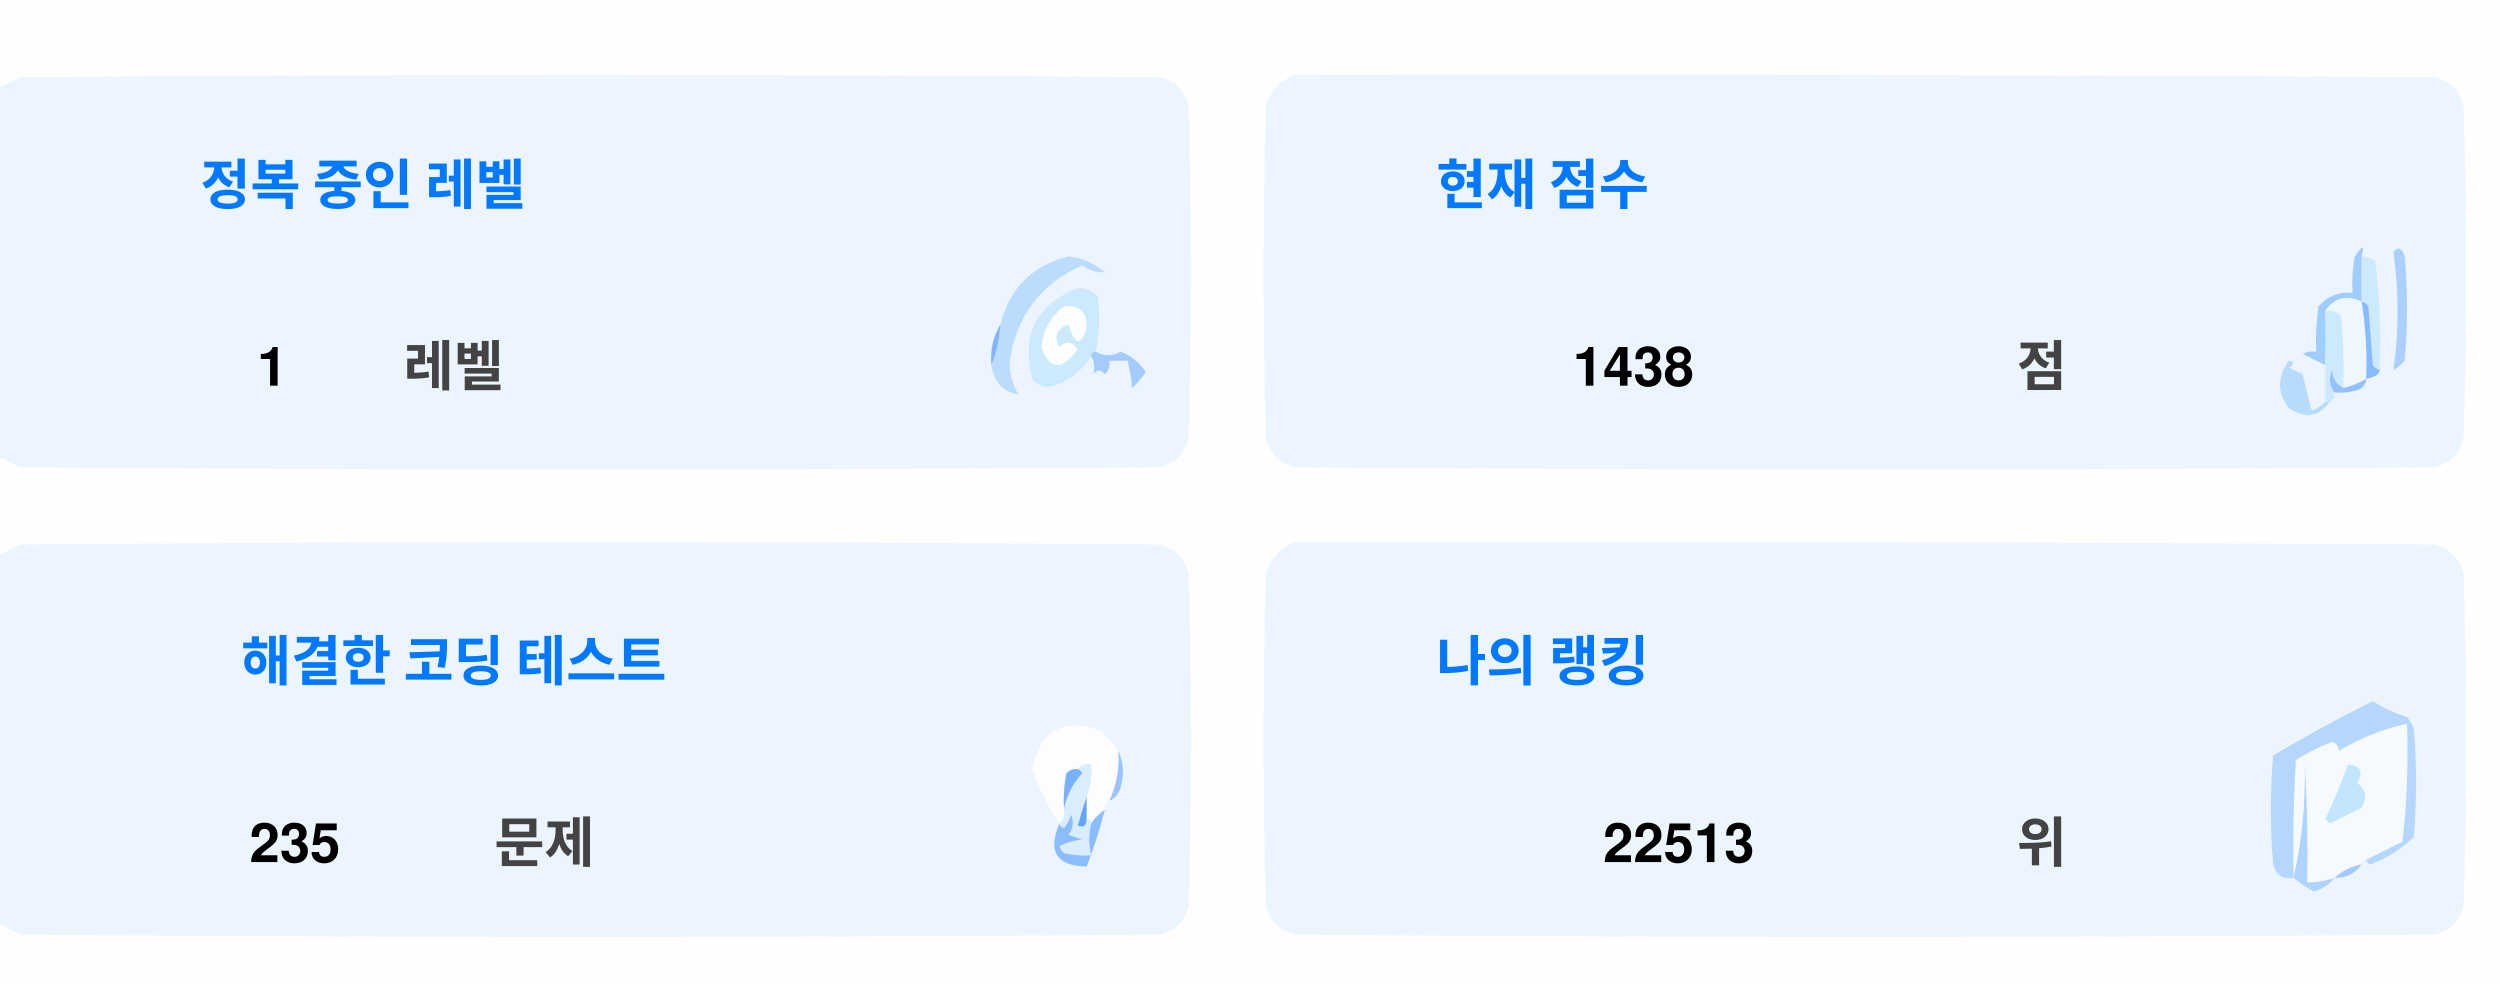
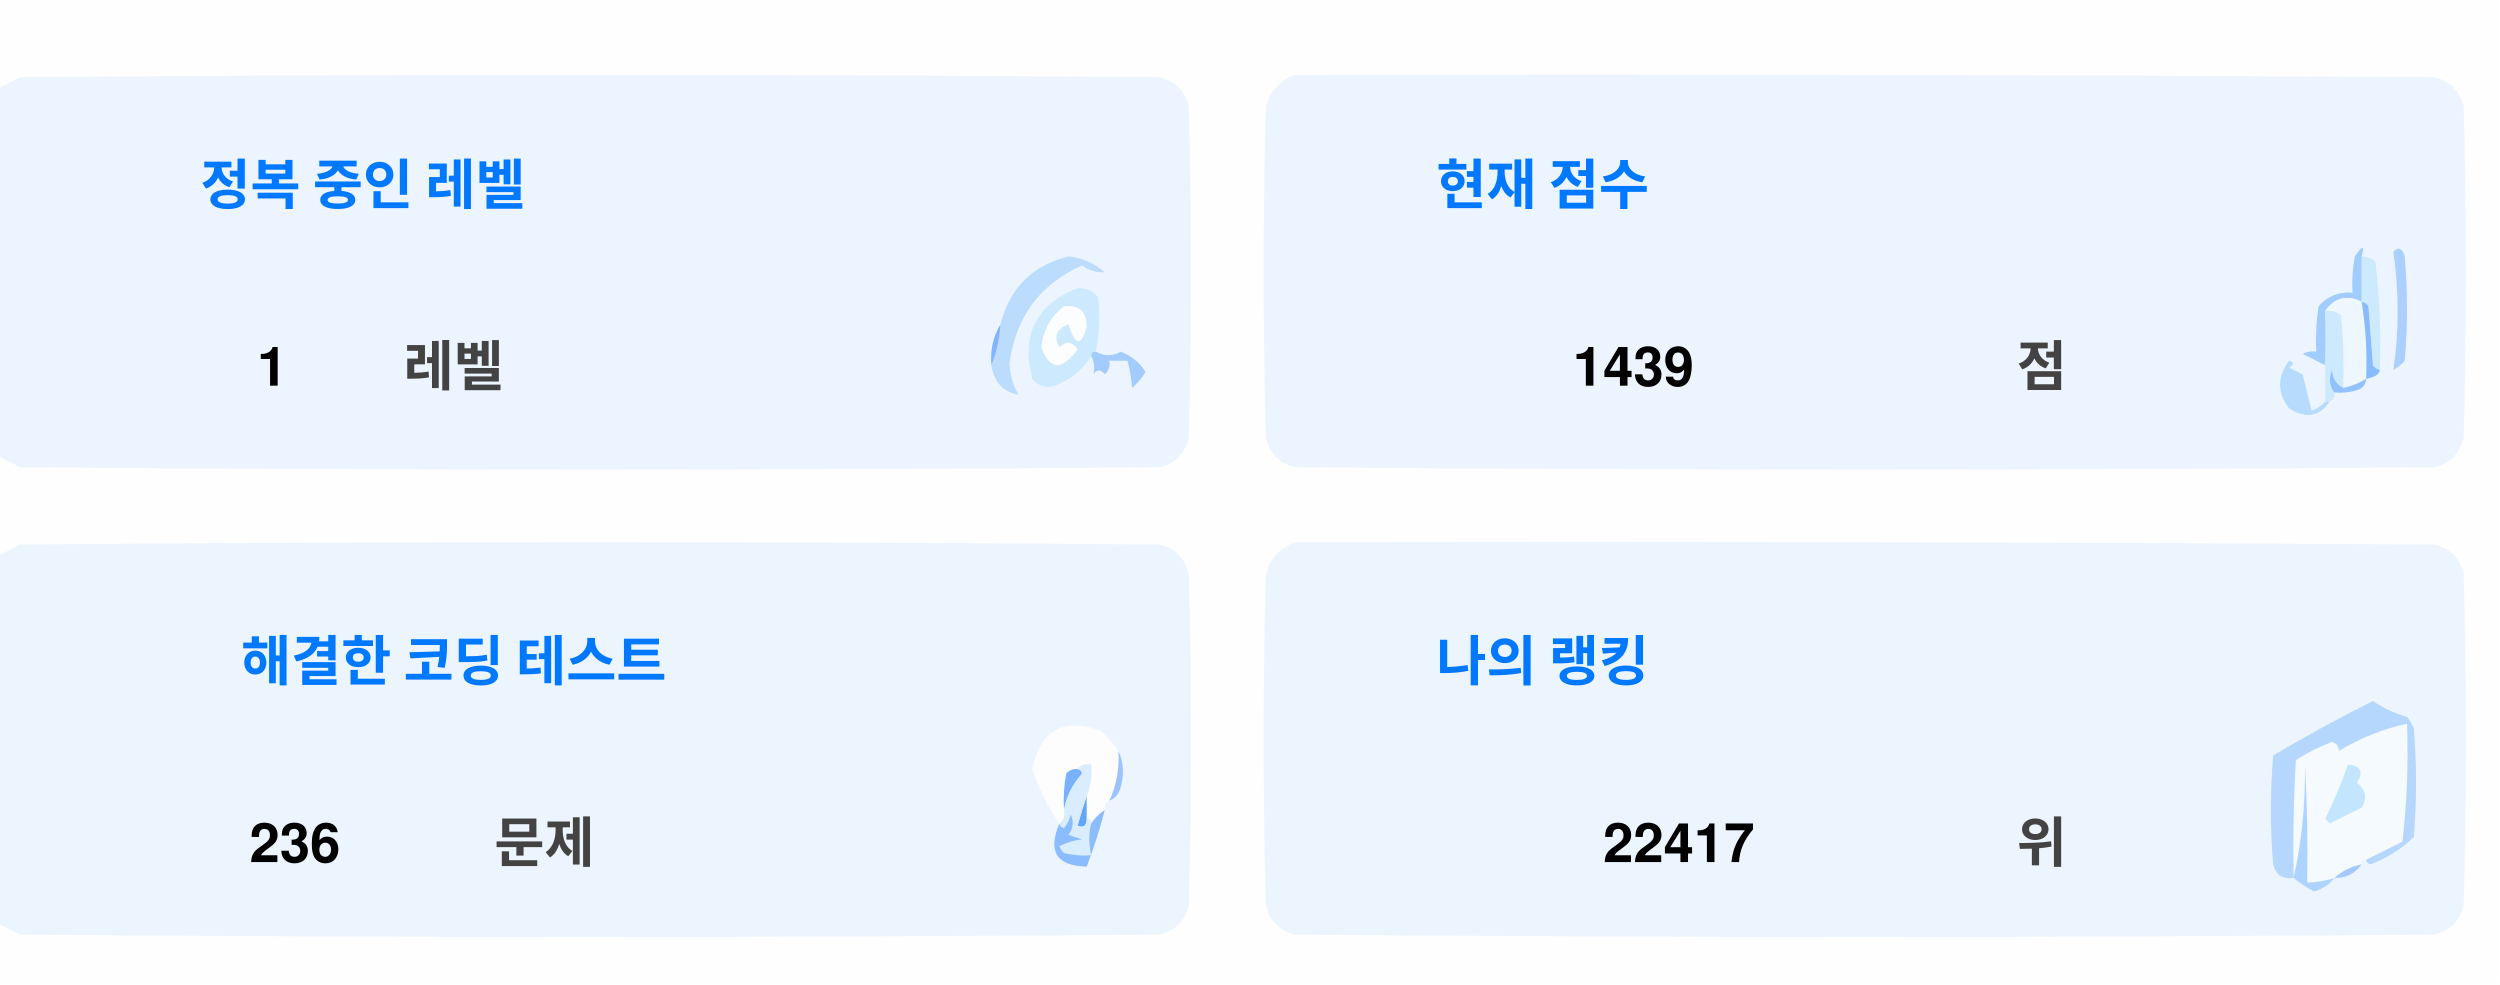
<svg xmlns="http://www.w3.org/2000/svg" version="1.1" width="551px" height="217px" style="shape-rendering:geometricPrecision; text-rendering:geometricPrecision; image-rendering:optimizeQuality; fill-rule:evenodd; clip-rule:evenodd">
  <style>.title {fill: #434343;font-size: 1rem;line-height: 1.5rem;font-weight: bold;font-family: -apple-system, BlinkMacSystemFont, Segoe UI, Helvetica, Arial, sans-serif, Apple Color Emoji, Segoe UI Emoji;}.desc {fill: #434343;font-size: 2.5rem;font-weight: bold;line-height: 1.5rem;font-family: -apple-system, BlinkMacSystemFont, Segoe UI, Helvetica, Arial, sans-serif, Apple Color Emoji, Segoe UI Emoji;}.desc-2 {fill: #434343;font-size: 1rem;font-weight: bold;line-height: 1.5rem;font-family: -apple-system, BlinkMacSystemFont, Segoe UI, Helvetica, Arial, sans-serif, Apple Color Emoji, Segoe UI Emoji;}.text, .desc {animation: twinkling 4s ease-in-out infinite;}@keyframes twinkling {40% { opacity: 1; }50% { opacity: 0.5; }60% { opacity: 1; }70% { opacity: 0.5; }80% { opacity: 1; }}</style>
  <g>
    <path style="opacity:1" fill="#fefefe" d="M -0.5,-0.5 C 183.167,-0.5 366.833,-0.5 550.5,-0.5C 550.5,71.833 550.5,144.167 550.5,216.5C 366.833,216.5 183.167,216.5 -0.5,216.5C -0.5,212.167 -0.5,207.833 -0.5,203.5C 1.14,204.32 2.807,205.153 4.5,206C 88.167,206.667 171.833,206.667 255.5,206C 259,205.167 261.167,203 262,199.5C 262.667,175.167 262.667,150.833 262,126.5C 261.167,123 259,120.833 255.5,120C 171.833,119.333 88.167,119.333 4.5,120C 2.807,120.847 1.14,121.68 -0.5,122.5C -0.5,115.167 -0.5,107.833 -0.5,100.5C 1.14,101.32 2.807,102.153 4.5,103C 88.167,103.667 171.833,103.667 255.5,103C 259,102.167 261.167,100 262,96.5C 262.667,72.167 262.667,47.833 262,23.5C 261.167,20 259,17.833 255.5,17C 171.833,16.333 88.167,16.333 4.5,17C 2.807,17.847 1.14,18.68 -0.5,19.5C -0.5,12.833 -0.5,6.167 -0.5,-0.5 Z" />
  </g>
  <g>
    <path style="opacity:1" fill="#ecf5ff" d="M -0.5,100.5 C -0.5,73.5 -0.5,46.5 -0.5,19.5C 1.14,18.68 2.807,17.847 4.5,17C 88.167,16.333 171.833,16.333 255.5,17C 259,17.833 261.167,20 262,23.5C 262.667,47.833 262.667,72.167 262,96.5C 261.167,100 259,102.167 255.5,103C 171.833,103.667 88.167,103.667 4.5,103C 2.807,102.153 1.14,101.32 -0.5,100.5 Z" />
  </g>
  <g>
    <path style="opacity:1" fill="#ecf5ff" d="M 285.5,16.5 C 369.167,16.333 452.834,16.5 536.5,17C 540,17.833 542.167,20 543,23.5C 543.667,47.833 543.667,72.167 543,96.5C 542.167,100 540,102.167 536.5,103C 452.833,103.667 369.167,103.667 285.5,103C 282,102.167 279.833,100 279,96.5C 278.333,72.167 278.333,47.833 279,23.5C 280.018,19.985 282.185,17.652 285.5,16.5 Z" />
  </g>
  <g>
    <path style="opacity:1" fill="#cdeafd" d="M 520.5,56.5 C 521.583,56.539 522.583,56.873 523.5,57.5C 524.498,65.472 524.831,73.472 524.5,81.5C 523.883,81.389 523.383,81.056 523,80.5C 522.667,76.167 522.333,71.833 522,67.5C 521.617,66.944 521.117,66.611 520.5,66.5C 520.5,63.167 520.5,59.833 520.5,56.5 Z" />
  </g>
  <g>
    <path style="opacity:1" fill="#abcfff" d="M 527.5,55.5 C 528.566,54.308 529.399,54.641 530,56.5C 530.667,64.167 530.667,71.833 530,79.5C 529.311,80.357 528.478,81.023 527.5,81.5C 528.758,73.08 528.758,64.414 527.5,55.5 Z" />
  </g>
  <g>
    <path style="opacity:1" fill="#bbdcfd" d="M 218.5,80.5 C 219.657,77.727 220.324,74.727 220.5,71.5C 222.49,63.51 227.49,58.51 235.5,56.5C 238.528,56.847 241.194,58.014 243.5,60C 241.744,60.141 240.078,59.641 238.5,58.5C 229.247,62.607 223.914,69.773 222.5,80C 222.565,82.526 223.232,84.859 224.5,87C 221.07,86.397 219.07,84.231 218.5,80.5 Z" />
  </g>
  <g>
    <path style="opacity:1" fill="#cde9fd" d="M 241.5,77.5 C 240.833,77.5 240.5,77.833 240.5,78.5C 238.628,81.529 235.961,83.695 232.5,85C 230.536,85.624 228.869,85.124 227.5,83.5C 225.021,73.791 228.354,67.124 237.5,63.5C 239.374,63.39 240.874,64.056 242,65.5C 242.497,69.524 242.331,73.524 241.5,77.5 Z" />
  </g>
  <g>
    <path style="opacity:1" fill="#fcfdfe" d="M 234.5,67.5 C 237.826,67.162 239.493,68.662 239.5,72C 238.334,76.434 237,76.267 235.5,71.5C 232.832,72.515 232.166,74.182 233.5,76.5C 235.017,75.089 236.351,75.256 237.5,77C 234.006,81.771 231.34,81.605 229.5,76.5C 229.904,72.771 231.571,69.771 234.5,67.5 Z" />
  </g>
  <g>
    <path style="opacity:1" fill="#a1ccfe" d="M 520.5,56.5 C 520.5,59.833 520.5,63.167 520.5,66.5C 517.238,64.922 514.572,65.589 512.5,68.5C 512.617,72.81 512.617,76.81 512.5,80.5C 510.86,79.68 509.193,78.847 507.5,78C 508.448,77.517 509.448,77.35 510.5,77.5C 510.335,74.15 510.502,70.817 511,67.5C 512.995,65.253 515.495,64.253 518.5,64.5C 518.336,61.813 518.503,59.146 519,56.5C 520.731,53.969 521.231,53.969 520.5,56.5 Z" />
  </g>
  <g>
    <path style="opacity:1" fill="#cde9fd" d="M 512.5,68.5 C 513.822,68.33 514.989,68.663 516,69.5C 516.499,74.823 516.666,80.156 516.5,85.5C 514.955,84.77 514.122,83.437 514,81.5C 513.22,83.387 513.387,85.054 514.5,86.5C 514.672,87.492 514.338,88.158 513.5,88.5C 513.167,88.5 512.833,88.5 512.5,88.5C 512.5,85.833 512.5,83.167 512.5,80.5C 512.617,76.81 512.617,72.81 512.5,68.5 Z" />
  </g>
  <g>
    <path style="opacity:1" fill="#eef6fe" d="M 520.5,66.5 C 521.407,72.106 521.74,77.773 521.5,83.5C 519.95,84.441 518.284,85.108 516.5,85.5C 516.666,80.156 516.499,74.823 516,69.5C 514.989,68.663 513.822,68.33 512.5,68.5C 514.572,65.589 517.238,64.922 520.5,66.5 Z" />
  </g>
  <g>
    <path style="opacity:1" fill="#88bcff" d="M 520.5,66.5 C 521.117,66.611 521.617,66.944 522,67.5C 522.333,71.833 522.667,76.167 523,80.5C 523.383,81.056 523.883,81.389 524.5,81.5C 524.445,82.469 523.445,83.136 521.5,83.5C 521.74,77.773 521.407,72.106 520.5,66.5 Z" />
  </g>
  <g>
    <path style="opacity:1" fill="#82b5fe" d="M 220.5,71.5 C 220.324,74.727 219.657,77.727 218.5,80.5C 218.215,77.171 218.882,74.171 220.5,71.5 Z" />
  </g>
  <g>
    <path style="opacity:1" fill="#a3cbfe" d="M 240.5,78.5 C 240.5,77.833 240.833,77.5 241.5,77.5C 243.391,78.536 245.224,78.536 247,77.5C 249.391,78.429 251.225,79.929 252.5,82C 251.681,83.319 250.681,84.486 249.5,85.5C 249.409,83.777 249.075,81.777 248.5,79.5C 247.167,79.5 245.833,79.5 244.5,79.5C 244.719,80.675 244.386,81.675 243.5,82.5C 242.575,81.359 241.741,81.359 241,82.5C 241.331,80.981 241.164,79.648 240.5,78.5 Z" />
  </g>
  <g>
    <path style="opacity:1" fill="#b7dbfd" d="M 512.5,88.5 C 512.833,88.5 513.167,88.5 513.5,88.5C 511.199,91.857 508.199,92.357 504.5,90C 501.872,86.535 501.872,83.035 504.5,79.5C 505.696,79.846 505.696,80.346 504.5,81C 505.5,81.5 506.5,82 507.5,82.5C 508.167,85.167 508.833,87.833 509.5,90.5C 510.739,90.058 511.739,89.391 512.5,88.5 Z" />
  </g>
  <g>
    <path style="opacity:1" fill="#92c1fe" d="M 516.5,85.5 C 518.284,85.108 519.95,84.441 521.5,83.5C 521.423,84.75 520.756,85.583 519.5,86C 517.866,86.493 516.199,86.66 514.5,86.5C 513.387,85.054 513.22,83.387 514,81.5C 514.122,83.437 514.955,84.77 516.5,85.5 Z" />
  </g>
  <g>
    <path style="opacity:1" fill="#ecf5fe" d="M -0.5,203.5 C -0.5,176.5 -0.5,149.5 -0.5,122.5C 1.14,121.68 2.807,120.847 4.5,120C 88.167,119.333 171.833,119.333 255.5,120C 259,120.833 261.167,123 262,126.5C 262.667,150.833 262.667,175.167 262,199.5C 261.167,203 259,205.167 255.5,206C 171.833,206.667 88.167,206.667 4.5,206C 2.807,205.153 1.14,204.32 -0.5,203.5 Z" />
  </g>
  <g>
    <path style="opacity:1" fill="#ecf5fe" d="M 285.5,119.5 C 369.167,119.333 452.834,119.5 536.5,120C 540,120.833 542.167,123 543,126.5C 543.667,150.833 543.667,175.167 543,199.5C 542.167,203 540,205.167 536.5,206C 452.833,206.667 369.167,206.667 285.5,206C 282,205.167 279.833,203 279,199.5C 278.333,175.167 278.333,150.833 279,126.5C 280.018,122.985 282.185,120.652 285.5,119.5 Z" />
  </g>
  <g>
    <path style="opacity:1" fill="#fdfdfe" d="M 246.5,165.5 C 246.758,169.367 246.092,173.034 244.5,176.5C 243.662,176.842 243.328,177.508 243.5,178.5C 242.272,179.306 241.272,180.306 240.5,181.5C 240.5,180.833 240.167,180.5 239.5,180.5C 239.5,178.833 239.5,177.167 239.5,175.5C 240.369,173.283 240.702,170.95 240.5,168.5C 239.209,168.263 238.209,168.596 237.5,169.5C 236.504,169.414 235.671,169.748 235,170.5C 234.503,173.146 234.336,175.813 234.5,178.5C 234.737,179.791 234.404,180.791 233.5,181.5C 230.986,177.806 228.986,173.806 227.5,169.5C 229.309,160.957 234.309,158.124 242.5,161C 244.07,162.397 245.404,163.897 246.5,165.5 Z" />
  </g>
  <g>
    <path style="opacity:1" fill="#f5faff" d="M 521.5,189.5 C 520.833,189.5 520.5,189.833 520.5,190.5C 518.181,190.992 516.181,191.992 514.5,193.5C 512.565,194.15 510.565,194.483 508.5,194.5C 508.666,185.827 508.5,177.16 508,168.5C 508.141,177.227 507.308,185.56 505.5,193.5C 505.334,184.827 505.5,176.16 506,167.5C 508.527,165.903 511.194,164.57 514,163.5C 515.011,163.892 515.511,164.559 515.5,165.5C 520.21,162.641 525.21,160.641 530.5,159.5C 530.831,168.192 530.498,176.859 529.5,185.5C 526.807,186.847 524.14,188.18 521.5,189.5 Z" />
  </g>
  <g>
    <path style="opacity:1" fill="#b6d7fd" d="M 521.5,189.5 C 524.14,188.18 526.807,186.847 529.5,185.5C 530.498,176.859 530.831,168.192 530.5,159.5C 525.21,160.641 520.21,162.641 515.5,165.5C 515.511,164.559 515.011,163.892 514,163.5C 511.194,164.57 508.527,165.903 506,167.5C 505.5,176.16 505.334,184.827 505.5,193.5C 503.089,193.863 501.589,192.863 501,190.5C 500.333,182.5 500.333,174.5 501,166.5C 508.173,162.246 515.507,158.246 523,154.5C 525.304,156.068 527.804,157.235 530.5,158C 531.126,158.75 531.626,159.584 532,160.5C 532.667,168.5 532.667,176.5 532,184.5C 529.292,187.111 526.125,189.111 522.5,190.5C 521.893,190.376 521.56,190.043 521.5,189.5 Z" />
  </g>
  <g>
    <path style="opacity:1" fill="#c3e5fe" d="M 517.5,168.5 C 520.317,168.801 520.984,170.134 519.5,172.5C 521.439,174.122 521.772,175.956 520.5,178C 518.167,179.167 515.833,180.333 513.5,181.5C 513.167,181.167 512.833,180.833 512.5,180.5C 514.414,176.515 516.081,172.515 517.5,168.5 Z" />
  </g>
  <g>
    <path style="opacity:1" fill="#7ab1fc" d="M 237.5,169.5 C 238.043,169.56 238.376,169.893 238.5,170.5C 236.395,172.836 235.062,175.503 234.5,178.5C 234.336,175.813 234.503,173.146 235,170.5C 235.671,169.748 236.504,169.414 237.5,169.5 Z" />
  </g>
  <g>
    <path style="opacity:1" fill="#afd3ff" d="M 514.5,193.5 C 513.378,194.947 511.878,195.947 510,196.5C 508.348,195.601 506.848,194.601 505.5,193.5C 507.308,185.56 508.141,177.227 508,168.5C 508.5,177.16 508.666,185.827 508.5,194.5C 510.565,194.483 512.565,194.15 514.5,193.5 Z" />
  </g>
  <g>
    <path style="opacity:1" fill="#9cc3fd" d="M 246.5,165.5 C 247.634,167.966 247.801,170.633 247,173.5C 246.623,174.942 245.79,175.942 244.5,176.5C 246.092,173.034 246.758,169.367 246.5,165.5 Z" />
  </g>
  <g>
    <path style="opacity:1" fill="#62a6fc" d="M 239.5,175.5 C 239.5,177.167 239.5,178.833 239.5,180.5C 239.483,182.028 238.816,182.528 237.5,182C 238.117,179.723 238.784,177.556 239.5,175.5 Z" />
  </g>
  <g>
    <path style="opacity:1" fill="#daedfe" d="M 237.5,169.5 C 238.209,168.596 239.209,168.263 240.5,168.5C 240.702,170.95 240.369,173.283 239.5,175.5C 238.784,177.556 238.117,179.723 237.5,182C 238.816,182.528 239.483,182.028 239.5,180.5C 240.167,180.5 240.5,180.833 240.5,181.5C 239.918,183.669 239.918,186.002 240.5,188.5C 238.473,188.662 236.473,188.495 234.5,188C 234.043,187.586 233.709,187.086 233.5,186.5C 235.078,185.702 236.744,185.202 238.5,185C 237.5,184.667 236.5,184.333 235.5,184C 236.554,182.612 236.72,181.112 236,179.5C 235.751,180.624 235.251,181.624 234.5,182.5C 233.893,182.376 233.56,182.043 233.5,181.5C 234.404,180.791 234.737,179.791 234.5,178.5C 235.062,175.503 236.395,172.836 238.5,170.5C 238.376,169.893 238.043,169.56 237.5,169.5 Z" />
  </g>
  <g>
    <path style="opacity:1" fill="#8bbcfd" d="M 243.5,178.5 C 242.395,182.803 241.062,186.969 239.5,191C 232.857,190.847 230.857,187.68 233.5,181.5C 233.56,182.043 233.893,182.376 234.5,182.5C 235.251,181.624 235.751,180.624 236,179.5C 236.72,181.112 236.554,182.612 235.5,184C 236.5,184.333 237.5,184.667 238.5,185C 236.744,185.202 235.078,185.702 233.5,186.5C 233.709,187.086 234.043,187.586 234.5,188C 236.473,188.495 238.473,188.662 240.5,188.5C 239.918,186.002 239.918,183.669 240.5,181.5C 241.272,180.306 242.272,179.306 243.5,178.5 Z" />
  </g>
  <g>
    <path style="opacity:1" fill="#a4c8ff" d="M 520.5,190.5 C 519.089,192.539 517.089,193.539 514.5,193.5C 516.181,191.992 518.181,190.992 520.5,190.5 Z" />
  </g>
  <text text-anchor="middle" x="80" y="45" class="title" style="fill:#0078ff;" stroke="#none" stroke-width="1">정복 중인 레벨</text>
  <text text-anchor="middle" x="60" y="85" class="desc" style="fill:#000000;" stroke="#none" stroke-width="1">1</text>
  <text text-anchor="middle" x="100" y="85" class="desc-2" style="fill:#434343;" stroke="#none" stroke-width="1">레벨</text>
  <text text-anchor="middle" x="340" y="45" class="title" style="fill:#0078ff;" stroke="#none" stroke-width="1">현재 점수</text>
-   <text text-anchor="middle" x="360" y="85" class="desc" style="fill:#000000;" stroke="#none" stroke-width="1">1438</text>
+   <text text-anchor="middle" x="360" y="85" class="desc" style="fill:#000000;" stroke="#none" stroke-width="1">1439</text>
  <text text-anchor="middle" x="450" y="85" class="desc-2" style="fill:#434343;" stroke="#none" stroke-width="1">점</text>
  <text text-anchor="middle" x="100" y="150" class="title" style="fill:#0078ff;" stroke="#none" stroke-width="1">해결한 코딩 테스트</text>
-   <text text-anchor="middle" x="65" y="190" class="desc" style="fill:#000000;" stroke="#none" stroke-width="1">235</text>
+   <text text-anchor="middle" x="65" y="190" class="desc" style="fill:#000000;" stroke="#none" stroke-width="1">236</text>
  <text text-anchor="middle" x="120" y="190" class="desc-2" style="fill:#434343;" stroke="#none" stroke-width="1">문제</text>
  <text text-anchor="middle" x="340" y="150" class="title" style="fill:#0078ff;" stroke="#none" stroke-width="1">나의 랭킹</text>
-   <text text-anchor="middle" x="370" y="190" class="desc" style="fill:#000000;" stroke="#none" stroke-width="1">22513</text>
+   <text text-anchor="middle" x="370" y="190" class="desc" style="fill:#000000;" stroke="#none" stroke-width="1">22417</text>
  <text text-anchor="middle" x="450" y="190" class="desc-2" style="fill:#434343;" stroke="#none" stroke-width="1">위</text>
</svg>
